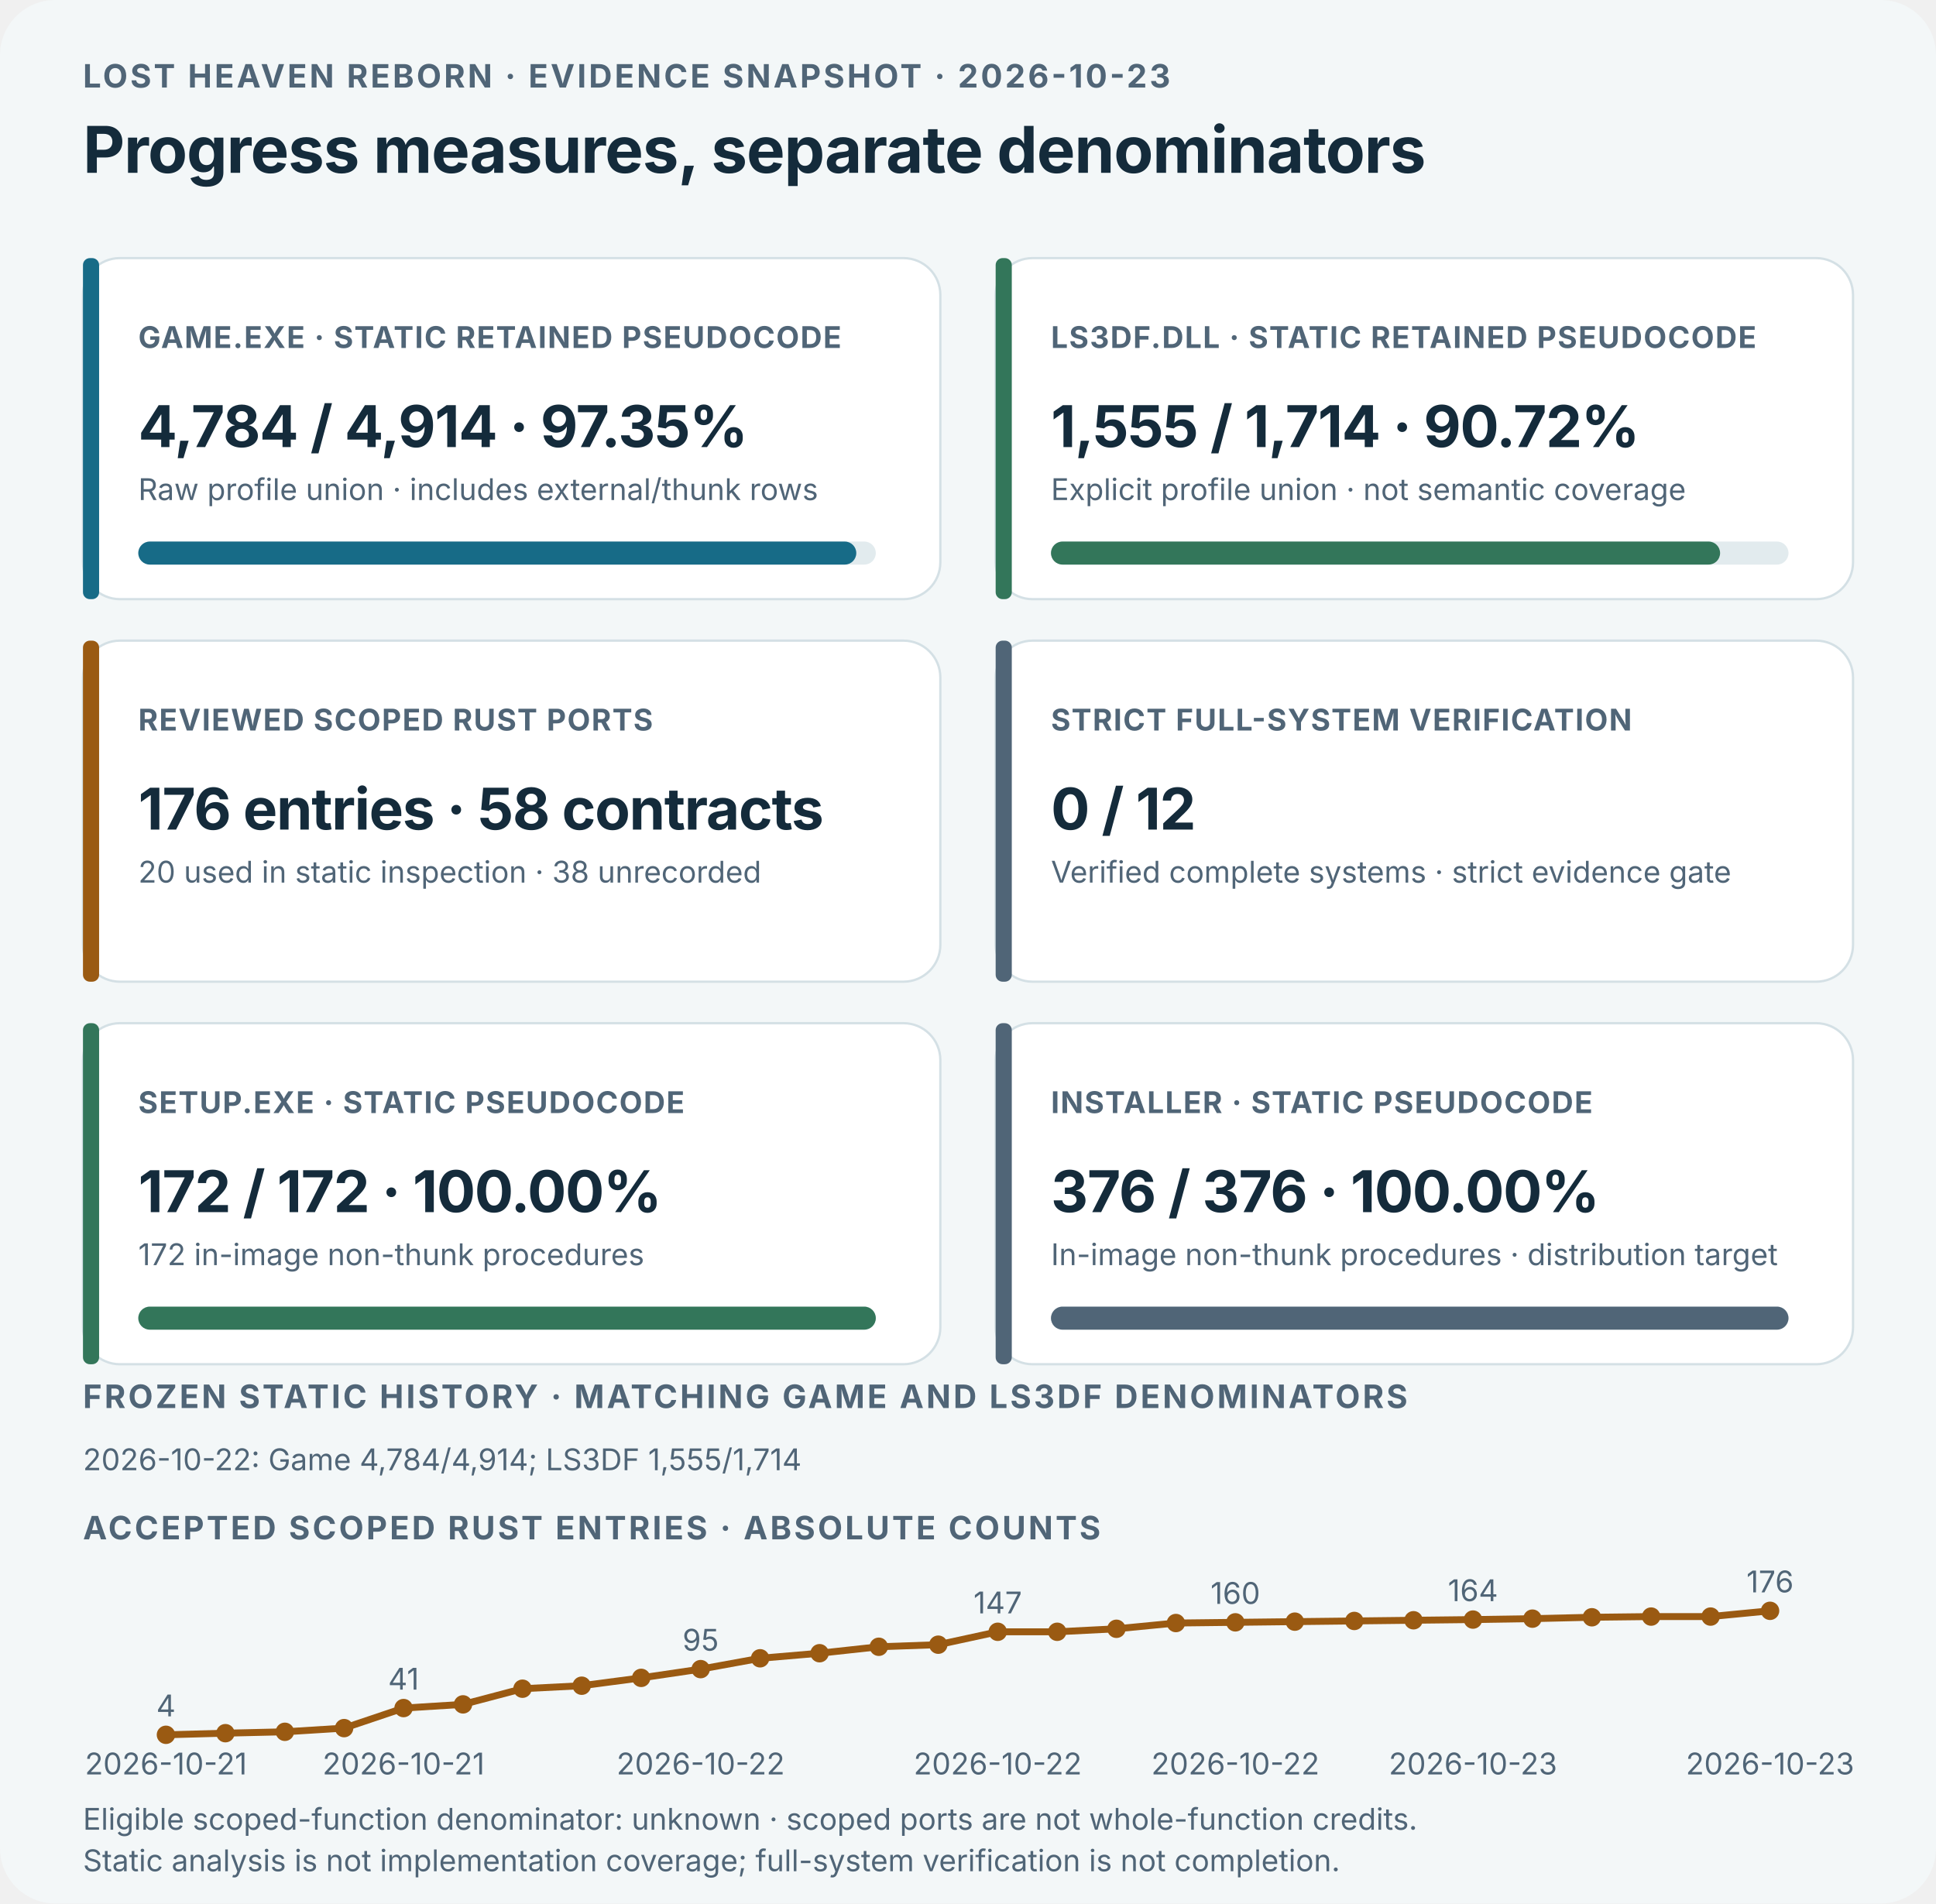
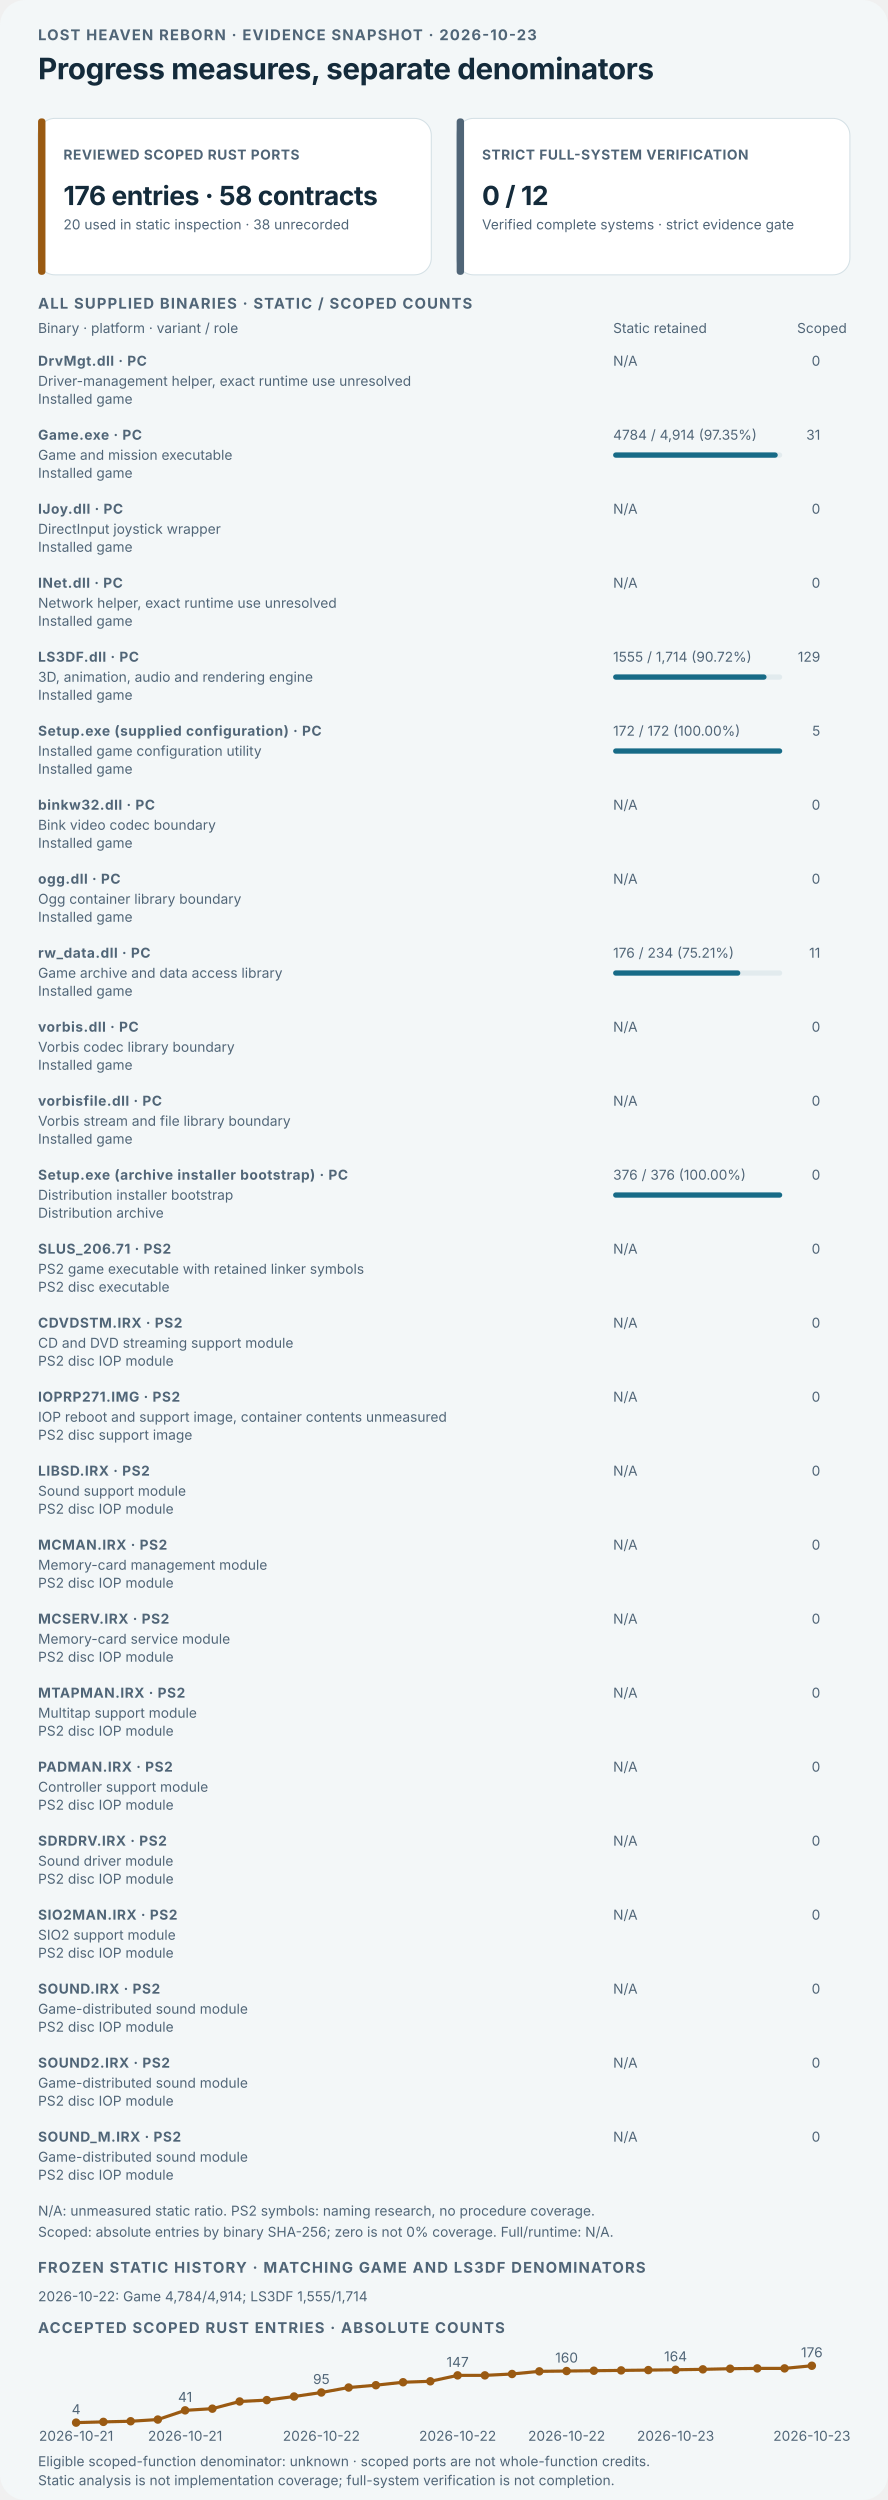
- <svg xmlns="http://www.w3.org/2000/svg" viewBox="0 0 840 826" role="img" aria-labelledby="dashboard-title dashboard-desc">
+ <svg xmlns="http://www.w3.org/2000/svg" viewBox="0 0 840 2365" role="img" aria-labelledby="dashboard-title dashboard-desc">
  <style>text{font-family:Inter,ui-sans-serif,system-ui,-apple-system,"Segoe UI",sans-serif;fill:#142b3b}.kicker{font-size:14px;font-weight:700;letter-spacing:1.1px;fill:#506577}.title{font-size:28px;font-weight:750;letter-spacing:-.35px}.label{font-size:13px;font-weight:750;letter-spacing:.5px;fill:#506577}.value{font-size:25px;font-weight:750;letter-spacing:-.4px}.detail,.history{font-size:13px;fill:#506577}.dark-bg{display:none}@media(prefers-color-scheme:dark){.light-bg{display:none}.dark-bg{display:inline}text{fill:#edf4f6}.kicker,.label,.detail,.history{fill:#b3c5ce}.card-bg{fill:#172b39;stroke:#3b5361}.bar-track{fill:#314957}}</style>
-   <rect class="light-bg" width="840" height="826" rx="24" fill="#f3f7f8" />
-   <rect class="dark-bg" width="840" height="826" rx="24" fill="#0d1b25" />
+   <rect class="light-bg" width="840" height="2365" rx="24" fill="#f3f7f8" />
+   <rect class="dark-bg" width="840" height="2365" rx="24" fill="#0d1b25" />
  <text x="36" y="38" class="kicker">LOST HEAVEN REBORN · EVIDENCE SNAPSHOT · 2026-10-23</text>
  <text x="36" y="75" class="title">Progress measures, separate denominators</text>
  <g>
    <rect class="card-bg" x="36" y="112" width="372" height="148" rx="16" fill="#ffffff" stroke="#d4e0e5" />
-     <rect x="36" y="112" width="7" height="148" rx="3" fill="#176b87" />
-     <text x="60" y="151" class="label">GAME.EXE · STATIC RETAINED PSEUDOCODE</text>
-     <text x="60" y="194" class="value">4,784 / 4,914 · 97.35%</text>
-     <text x="60" y="217" class="detail">Raw profile union · includes external/thunk rows</text>
-     <rect class="bar-track" x="60" y="235" width="320" height="10" rx="5" fill="#e2ebee" />
-     <rect x="60" y="235" width="311.53" height="10" rx="5" fill="#176b87" />
+     <rect x="36" y="112" width="7" height="148" rx="3" fill="#9a5a12" />
+     <text x="60" y="151" class="label">REVIEWED SCOPED RUST PORTS</text>
+     <text x="60" y="194" class="value">176 entries · 58 contracts</text>
+     <text x="60" y="217" class="detail">20 used in static inspection · 38 unrecorded</text>
  </g>
  <g>
    <rect class="card-bg" x="432" y="112" width="372" height="148" rx="16" fill="#ffffff" stroke="#d4e0e5" />
-     <rect x="432" y="112" width="7" height="148" rx="3" fill="#33765a" />
-     <text x="456" y="151" class="label">LS3DF.DLL · STATIC RETAINED PSEUDOCODE</text>
-     <text x="456" y="194" class="value">1,555 / 1,714 · 90.72%</text>
-     <text x="456" y="217" class="detail">Explicit profile union · not semantic coverage</text>
-     <rect class="bar-track" x="456" y="235" width="320" height="10" rx="5" fill="#e2ebee" />
-     <rect x="456" y="235" width="290.32" height="10" rx="5" fill="#33765a" />
+     <rect x="432" y="112" width="7" height="148" rx="3" fill="#506577" />
+     <text x="456" y="151" class="label">STRICT FULL-SYSTEM VERIFICATION</text>
+     <text x="456" y="194" class="value">0 / 12</text>
+     <text x="456" y="217" class="detail">Verified complete systems · strict evidence gate</text>
  </g>
-   <g>
-     <rect class="card-bg" x="36" y="278" width="372" height="148" rx="16" fill="#ffffff" stroke="#d4e0e5" />
-     <rect x="36" y="278" width="7" height="148" rx="3" fill="#9a5a12" />
-     <text x="60" y="317" class="label">REVIEWED SCOPED RUST PORTS</text>
-     <text x="60" y="360" class="value">176 entries · 58 contracts</text>
-     <text x="60" y="383" class="detail">20 used in static inspection · 38 unrecorded</text>
-   </g>
-   <g>
-     <rect class="card-bg" x="432" y="278" width="372" height="148" rx="16" fill="#ffffff" stroke="#d4e0e5" />
-     <rect x="432" y="278" width="7" height="148" rx="3" fill="#506577" />
-     <text x="456" y="317" class="label">STRICT FULL-SYSTEM VERIFICATION</text>
-     <text x="456" y="360" class="value">0 / 12</text>
-     <text x="456" y="383" class="detail">Verified complete systems · strict evidence gate</text>
-   </g>
-   <g>
-     <rect class="card-bg" x="36" y="444" width="372" height="148" rx="16" fill="#ffffff" stroke="#d4e0e5" />
-     <rect x="36" y="444" width="7" height="148" rx="3" fill="#33765a" />
-     <text x="60" y="483" class="label">SETUP.EXE · STATIC PSEUDOCODE</text>
-     <text x="60" y="526" class="value">172 / 172 · 100.00%</text>
-     <text x="60" y="549" class="detail">172 in-image non-thunk procedures</text>
-     <rect class="bar-track" x="60" y="567" width="320" height="10" rx="5" fill="#e2ebee" />
-     <rect x="60" y="567" width="320.00" height="10" rx="5" fill="#33765a" />
-   </g>
-   <g>
-     <rect class="card-bg" x="432" y="444" width="372" height="148" rx="16" fill="#ffffff" stroke="#d4e0e5" />
-     <rect x="432" y="444" width="7" height="148" rx="3" fill="#506577" />
-     <text x="456" y="483" class="label">INSTALLER · STATIC PSEUDOCODE</text>
-     <text x="456" y="526" class="value">376 / 376 · 100.00%</text>
-     <text x="456" y="549" class="detail">In-image non-thunk procedures · distribution target</text>
-     <rect class="bar-track" x="456" y="567" width="320" height="10" rx="5" fill="#e2ebee" />
-     <rect x="456" y="567" width="320.00" height="10" rx="5" fill="#506577" />
-   </g>
-   <text x="36" y="611" class="kicker">FROZEN STATIC HISTORY · MATCHING GAME AND LS3DF DENOMINATORS</text>
-   <text x="36" y="638" class="history">2026-10-22: Game 4,784/4,914; LS3DF 1,555/1,714</text>
-   <text x="36" y="668" class="kicker">ACCEPTED SCOPED RUST ENTRIES · ABSOLUTE COUNTS</text>
-   <polyline points="72.0,752.8 97.8,752.1 123.6,751.5 149.3,749.9 175.1,741.2 200.9,739.6 226.7,732.8 252.4,731.5 278.2,728.1 304.0,724.3 329.8,719.6 355.6,717.4 381.3,714.6 407.1,713.7 432.9,708.1 458.7,708.1 484.4,706.8 510.2,704.3 536.0,704.0 561.8,703.7 587.6,703.4 613.3,703.1 639.1,702.8 664.9,702.4 690.7,701.8 716.4,701.5 742.2,701.5 768.0,699.0" fill="none" stroke="#9a5a12" stroke-width="3" stroke-linecap="round" stroke-linejoin="round" />
-   <circle cx="72.0" cy="752.8" r="4" fill="#9a5a12" />
-   <text x="72.0" y="744.8" text-anchor="middle" class="history">4</text>
-   <text x="72.0" y="770" text-anchor="middle" class="history">2026-10-21</text>
-   <circle cx="97.8" cy="752.1" r="4" fill="#9a5a12" />
-   <circle cx="123.6" cy="751.5" r="4" fill="#9a5a12" />
-   <circle cx="149.3" cy="749.9" r="4" fill="#9a5a12" />
-   <circle cx="175.1" cy="741.2" r="4" fill="#9a5a12" />
-   <text x="175.1" y="733.2" text-anchor="middle" class="history">41</text>
-   <text x="175.1" y="770" text-anchor="middle" class="history">2026-10-21</text>
-   <circle cx="200.9" cy="739.6" r="4" fill="#9a5a12" />
-   <circle cx="226.7" cy="732.8" r="4" fill="#9a5a12" />
-   <circle cx="252.4" cy="731.5" r="4" fill="#9a5a12" />
-   <circle cx="278.2" cy="728.1" r="4" fill="#9a5a12" />
-   <circle cx="304.0" cy="724.3" r="4" fill="#9a5a12" />
-   <text x="304.0" y="716.3" text-anchor="middle" class="history">95</text>
-   <text x="304.0" y="770" text-anchor="middle" class="history">2026-10-22</text>
-   <circle cx="329.8" cy="719.6" r="4" fill="#9a5a12" />
-   <circle cx="355.6" cy="717.4" r="4" fill="#9a5a12" />
-   <circle cx="381.3" cy="714.6" r="4" fill="#9a5a12" />
-   <circle cx="407.1" cy="713.7" r="4" fill="#9a5a12" />
-   <circle cx="432.9" cy="708.1" r="4" fill="#9a5a12" />
-   <text x="432.9" y="700.1" text-anchor="middle" class="history">147</text>
-   <text x="432.9" y="770" text-anchor="middle" class="history">2026-10-22</text>
-   <circle cx="458.7" cy="708.1" r="4" fill="#9a5a12" />
-   <circle cx="484.4" cy="706.8" r="4" fill="#9a5a12" />
-   <circle cx="510.2" cy="704.3" r="4" fill="#9a5a12" />
-   <circle cx="536.0" cy="704.0" r="4" fill="#9a5a12" />
-   <text x="536.0" y="696.0" text-anchor="middle" class="history">160</text>
-   <text x="536.0" y="770" text-anchor="middle" class="history">2026-10-22</text>
-   <circle cx="561.8" cy="703.7" r="4" fill="#9a5a12" />
-   <circle cx="587.6" cy="703.4" r="4" fill="#9a5a12" />
-   <circle cx="613.3" cy="703.1" r="4" fill="#9a5a12" />
-   <circle cx="639.1" cy="702.8" r="4" fill="#9a5a12" />
-   <text x="639.1" y="694.8" text-anchor="middle" class="history">164</text>
-   <text x="639.1" y="770" text-anchor="middle" class="history">2026-10-23</text>
-   <circle cx="664.9" cy="702.4" r="4" fill="#9a5a12" />
-   <circle cx="690.7" cy="701.8" r="4" fill="#9a5a12" />
-   <circle cx="716.4" cy="701.5" r="4" fill="#9a5a12" />
-   <circle cx="742.2" cy="701.5" r="4" fill="#9a5a12" />
-   <circle cx="768.0" cy="699.0" r="4" fill="#9a5a12" />
-   <text x="768.0" y="691.0" text-anchor="middle" class="history">176</text>
-   <text x="768.0" y="770" text-anchor="middle" class="history">2026-10-23</text>
-   <text x="36" y="794" class="detail">Eligible scoped-function denominator: unknown · scoped ports are not whole-function credits.</text>
-   <text x="36" y="812" class="detail">Static analysis is not implementation coverage; full-system verification is not completion.</text>
+   <text x="36" y="292" class="kicker">ALL SUPPLIED BINARIES · STATIC / SCOPED COUNTS</text>
+   <text x="36" y="315" class="detail">Binary · platform · variant / role</text>
+   <text x="580" y="315" class="detail">Static retained</text>
+   <text x="754" y="315" class="detail">Scoped</text>
+   <text x="36" y="346" class="label">DrvMgt.dll · PC</text>
+   <text x="36" y="365" class="detail">Driver-management helper, exact runtime use unresolved</text>
+   <text x="36" y="382" class="detail">Installed game</text>
+   <text x="580" y="346" class="detail">N/A</text>
+   <text x="776" y="346" text-anchor="end" class="detail">0</text>
+   <text x="36" y="416" class="label">Game.exe · PC</text>
+   <text x="36" y="435" class="detail">Game and mission executable</text>
+   <text x="36" y="452" class="detail">Installed game</text>
+   <text x="580" y="416" class="detail">4784 / 4,914 (97.35%)</text>
+   <text x="776" y="416" text-anchor="end" class="detail">31</text>
+   <rect class="catalog-static-track bar-track" x="580" y="428" width="160" height="5" rx="2.5" fill="#e2ebee" />
+   <rect class="catalog-static-fill" x="580" y="428" width="155.767" height="5" rx="2.5" fill="#176b87" />
+   <text x="36" y="486" class="label">IJoy.dll · PC</text>
+   <text x="36" y="505" class="detail">DirectInput joystick wrapper</text>
+   <text x="36" y="522" class="detail">Installed game</text>
+   <text x="580" y="486" class="detail">N/A</text>
+   <text x="776" y="486" text-anchor="end" class="detail">0</text>
+   <text x="36" y="556" class="label">INet.dll · PC</text>
+   <text x="36" y="575" class="detail">Network helper, exact runtime use unresolved</text>
+   <text x="36" y="592" class="detail">Installed game</text>
+   <text x="580" y="556" class="detail">N/A</text>
+   <text x="776" y="556" text-anchor="end" class="detail">0</text>
+   <text x="36" y="626" class="label">LS3DF.dll · PC</text>
+   <text x="36" y="645" class="detail">3D, animation, audio and rendering engine</text>
+   <text x="36" y="662" class="detail">Installed game</text>
+   <text x="580" y="626" class="detail">1555 / 1,714 (90.72%)</text>
+   <text x="776" y="626" text-anchor="end" class="detail">129</text>
+   <rect class="catalog-static-track bar-track" x="580" y="638" width="160" height="5" rx="2.5" fill="#e2ebee" />
+   <rect class="catalog-static-fill" x="580" y="638" width="145.158" height="5" rx="2.5" fill="#176b87" />
+   <text x="36" y="696" class="label">Setup.exe (supplied configuration) · PC</text>
+   <text x="36" y="715" class="detail">Installed game configuration utility</text>
+   <text x="36" y="732" class="detail">Installed game</text>
+   <text x="580" y="696" class="detail">172 / 172 (100.00%)</text>
+   <text x="776" y="696" text-anchor="end" class="detail">5</text>
+   <rect class="catalog-static-track bar-track" x="580" y="708" width="160" height="5" rx="2.5" fill="#e2ebee" />
+   <rect class="catalog-static-fill" x="580" y="708" width="160.000" height="5" rx="2.5" fill="#176b87" />
+   <text x="36" y="766" class="label">binkw32.dll · PC</text>
+   <text x="36" y="785" class="detail">Bink video codec boundary</text>
+   <text x="36" y="802" class="detail">Installed game</text>
+   <text x="580" y="766" class="detail">N/A</text>
+   <text x="776" y="766" text-anchor="end" class="detail">0</text>
+   <text x="36" y="836" class="label">ogg.dll · PC</text>
+   <text x="36" y="855" class="detail">Ogg container library boundary</text>
+   <text x="36" y="872" class="detail">Installed game</text>
+   <text x="580" y="836" class="detail">N/A</text>
+   <text x="776" y="836" text-anchor="end" class="detail">0</text>
+   <text x="36" y="906" class="label">rw_data.dll · PC</text>
+   <text x="36" y="925" class="detail">Game archive and data access library</text>
+   <text x="36" y="942" class="detail">Installed game</text>
+   <text x="580" y="906" class="detail">176 / 234 (75.21%)</text>
+   <text x="776" y="906" text-anchor="end" class="detail">11</text>
+   <rect class="catalog-static-track bar-track" x="580" y="918" width="160" height="5" rx="2.5" fill="#e2ebee" />
+   <rect class="catalog-static-fill" x="580" y="918" width="120.342" height="5" rx="2.5" fill="#176b87" />
+   <text x="36" y="976" class="label">vorbis.dll · PC</text>
+   <text x="36" y="995" class="detail">Vorbis codec library boundary</text>
+   <text x="36" y="1012" class="detail">Installed game</text>
+   <text x="580" y="976" class="detail">N/A</text>
+   <text x="776" y="976" text-anchor="end" class="detail">0</text>
+   <text x="36" y="1046" class="label">vorbisfile.dll · PC</text>
+   <text x="36" y="1065" class="detail">Vorbis stream and file library boundary</text>
+   <text x="36" y="1082" class="detail">Installed game</text>
+   <text x="580" y="1046" class="detail">N/A</text>
+   <text x="776" y="1046" text-anchor="end" class="detail">0</text>
+   <text x="36" y="1116" class="label">Setup.exe (archive installer bootstrap) · PC</text>
+   <text x="36" y="1135" class="detail">Distribution installer bootstrap</text>
+   <text x="36" y="1152" class="detail">Distribution archive</text>
+   <text x="580" y="1116" class="detail">376 / 376 (100.00%)</text>
+   <text x="776" y="1116" text-anchor="end" class="detail">0</text>
+   <rect class="catalog-static-track bar-track" x="580" y="1128" width="160" height="5" rx="2.5" fill="#e2ebee" />
+   <rect class="catalog-static-fill" x="580" y="1128" width="160.000" height="5" rx="2.5" fill="#176b87" />
+   <text x="36" y="1186" class="label">SLUS_206.71 · PS2</text>
+   <text x="36" y="1205" class="detail">PS2 game executable with retained linker symbols</text>
+   <text x="36" y="1222" class="detail">PS2 disc executable</text>
+   <text x="580" y="1186" class="detail">N/A</text>
+   <text x="776" y="1186" text-anchor="end" class="detail">0</text>
+   <text x="36" y="1256" class="label">CDVDSTM.IRX · PS2</text>
+   <text x="36" y="1275" class="detail">CD and DVD streaming support module</text>
+   <text x="36" y="1292" class="detail">PS2 disc IOP module</text>
+   <text x="580" y="1256" class="detail">N/A</text>
+   <text x="776" y="1256" text-anchor="end" class="detail">0</text>
+   <text x="36" y="1326" class="label">IOPRP271.IMG · PS2</text>
+   <text x="36" y="1345" class="detail">IOP reboot and support image, container contents unmeasured</text>
+   <text x="36" y="1362" class="detail">PS2 disc support image</text>
+   <text x="580" y="1326" class="detail">N/A</text>
+   <text x="776" y="1326" text-anchor="end" class="detail">0</text>
+   <text x="36" y="1396" class="label">LIBSD.IRX · PS2</text>
+   <text x="36" y="1415" class="detail">Sound support module</text>
+   <text x="36" y="1432" class="detail">PS2 disc IOP module</text>
+   <text x="580" y="1396" class="detail">N/A</text>
+   <text x="776" y="1396" text-anchor="end" class="detail">0</text>
+   <text x="36" y="1466" class="label">MCMAN.IRX · PS2</text>
+   <text x="36" y="1485" class="detail">Memory-card management module</text>
+   <text x="36" y="1502" class="detail">PS2 disc IOP module</text>
+   <text x="580" y="1466" class="detail">N/A</text>
+   <text x="776" y="1466" text-anchor="end" class="detail">0</text>
+   <text x="36" y="1536" class="label">MCSERV.IRX · PS2</text>
+   <text x="36" y="1555" class="detail">Memory-card service module</text>
+   <text x="36" y="1572" class="detail">PS2 disc IOP module</text>
+   <text x="580" y="1536" class="detail">N/A</text>
+   <text x="776" y="1536" text-anchor="end" class="detail">0</text>
+   <text x="36" y="1606" class="label">MTAPMAN.IRX · PS2</text>
+   <text x="36" y="1625" class="detail">Multitap support module</text>
+   <text x="36" y="1642" class="detail">PS2 disc IOP module</text>
+   <text x="580" y="1606" class="detail">N/A</text>
+   <text x="776" y="1606" text-anchor="end" class="detail">0</text>
+   <text x="36" y="1676" class="label">PADMAN.IRX · PS2</text>
+   <text x="36" y="1695" class="detail">Controller support module</text>
+   <text x="36" y="1712" class="detail">PS2 disc IOP module</text>
+   <text x="580" y="1676" class="detail">N/A</text>
+   <text x="776" y="1676" text-anchor="end" class="detail">0</text>
+   <text x="36" y="1746" class="label">SDRDRV.IRX · PS2</text>
+   <text x="36" y="1765" class="detail">Sound driver module</text>
+   <text x="36" y="1782" class="detail">PS2 disc IOP module</text>
+   <text x="580" y="1746" class="detail">N/A</text>
+   <text x="776" y="1746" text-anchor="end" class="detail">0</text>
+   <text x="36" y="1816" class="label">SIO2MAN.IRX · PS2</text>
+   <text x="36" y="1835" class="detail">SIO2 support module</text>
+   <text x="36" y="1852" class="detail">PS2 disc IOP module</text>
+   <text x="580" y="1816" class="detail">N/A</text>
+   <text x="776" y="1816" text-anchor="end" class="detail">0</text>
+   <text x="36" y="1886" class="label">SOUND.IRX · PS2</text>
+   <text x="36" y="1905" class="detail">Game-distributed sound module</text>
+   <text x="36" y="1922" class="detail">PS2 disc IOP module</text>
+   <text x="580" y="1886" class="detail">N/A</text>
+   <text x="776" y="1886" text-anchor="end" class="detail">0</text>
+   <text x="36" y="1956" class="label">SOUND2.IRX · PS2</text>
+   <text x="36" y="1975" class="detail">Game-distributed sound module</text>
+   <text x="36" y="1992" class="detail">PS2 disc IOP module</text>
+   <text x="580" y="1956" class="detail">N/A</text>
+   <text x="776" y="1956" text-anchor="end" class="detail">0</text>
+   <text x="36" y="2026" class="label">SOUND_M.IRX · PS2</text>
+   <text x="36" y="2045" class="detail">Game-distributed sound module</text>
+   <text x="36" y="2062" class="detail">PS2 disc IOP module</text>
+   <text x="580" y="2026" class="detail">N/A</text>
+   <text x="776" y="2026" text-anchor="end" class="detail">0</text>
+   <text x="36" y="2096" class="detail">N/A: unmeasured static ratio. PS2 symbols: naming research, no procedure coverage.</text>
+   <text x="36" y="2116" class="detail">Scoped: absolute entries by binary SHA-256; zero is not 0% coverage. Full/runtime: N/A.</text>
+   <text x="36" y="2150" class="kicker">FROZEN STATIC HISTORY · MATCHING GAME AND LS3DF DENOMINATORS</text>
+   <text x="36" y="2177" class="history">2026-10-22: Game 4,784/4,914; LS3DF 1,555/1,714</text>
+   <text x="36" y="2207" class="kicker">ACCEPTED SCOPED RUST ENTRIES · ABSOLUTE COUNTS</text>
+   <polyline points="72.0,2291.8 97.8,2291.1 123.6,2290.5 149.3,2288.9 175.1,2280.2 200.9,2278.6 226.7,2271.8 252.4,2270.5 278.2,2267.1 304.0,2263.3 329.8,2258.6 355.6,2256.4 381.3,2253.6 407.1,2252.7 432.9,2247.1 458.7,2247.1 484.4,2245.8 510.2,2243.3 536.0,2243.0 561.8,2242.7 587.6,2242.4 613.3,2242.1 639.1,2241.8 664.9,2241.4 690.7,2240.8 716.4,2240.5 742.2,2240.5 768.0,2238.0" fill="none" stroke="#9a5a12" stroke-width="3" stroke-linecap="round" stroke-linejoin="round" />
+   <circle cx="72.0" cy="2291.8" r="4" fill="#9a5a12" />
+   <text x="72.0" y="2283.8" text-anchor="middle" class="history">4</text>
+   <text x="72.0" y="2309" text-anchor="middle" class="history">2026-10-21</text>
+   <circle cx="97.8" cy="2291.1" r="4" fill="#9a5a12" />
+   <circle cx="123.6" cy="2290.5" r="4" fill="#9a5a12" />
+   <circle cx="149.3" cy="2288.9" r="4" fill="#9a5a12" />
+   <circle cx="175.1" cy="2280.2" r="4" fill="#9a5a12" />
+   <text x="175.1" y="2272.2" text-anchor="middle" class="history">41</text>
+   <text x="175.1" y="2309" text-anchor="middle" class="history">2026-10-21</text>
+   <circle cx="200.9" cy="2278.6" r="4" fill="#9a5a12" />
+   <circle cx="226.7" cy="2271.8" r="4" fill="#9a5a12" />
+   <circle cx="252.4" cy="2270.5" r="4" fill="#9a5a12" />
+   <circle cx="278.2" cy="2267.1" r="4" fill="#9a5a12" />
+   <circle cx="304.0" cy="2263.3" r="4" fill="#9a5a12" />
+   <text x="304.0" y="2255.3" text-anchor="middle" class="history">95</text>
+   <text x="304.0" y="2309" text-anchor="middle" class="history">2026-10-22</text>
+   <circle cx="329.8" cy="2258.6" r="4" fill="#9a5a12" />
+   <circle cx="355.6" cy="2256.4" r="4" fill="#9a5a12" />
+   <circle cx="381.3" cy="2253.6" r="4" fill="#9a5a12" />
+   <circle cx="407.1" cy="2252.7" r="4" fill="#9a5a12" />
+   <circle cx="432.9" cy="2247.1" r="4" fill="#9a5a12" />
+   <text x="432.9" y="2239.1" text-anchor="middle" class="history">147</text>
+   <text x="432.9" y="2309" text-anchor="middle" class="history">2026-10-22</text>
+   <circle cx="458.7" cy="2247.1" r="4" fill="#9a5a12" />
+   <circle cx="484.4" cy="2245.8" r="4" fill="#9a5a12" />
+   <circle cx="510.2" cy="2243.3" r="4" fill="#9a5a12" />
+   <circle cx="536.0" cy="2243.0" r="4" fill="#9a5a12" />
+   <text x="536.0" y="2235.0" text-anchor="middle" class="history">160</text>
+   <text x="536.0" y="2309" text-anchor="middle" class="history">2026-10-22</text>
+   <circle cx="561.8" cy="2242.7" r="4" fill="#9a5a12" />
+   <circle cx="587.6" cy="2242.4" r="4" fill="#9a5a12" />
+   <circle cx="613.3" cy="2242.1" r="4" fill="#9a5a12" />
+   <circle cx="639.1" cy="2241.8" r="4" fill="#9a5a12" />
+   <text x="639.1" y="2233.8" text-anchor="middle" class="history">164</text>
+   <text x="639.1" y="2309" text-anchor="middle" class="history">2026-10-23</text>
+   <circle cx="664.9" cy="2241.4" r="4" fill="#9a5a12" />
+   <circle cx="690.7" cy="2240.8" r="4" fill="#9a5a12" />
+   <circle cx="716.4" cy="2240.5" r="4" fill="#9a5a12" />
+   <circle cx="742.2" cy="2240.5" r="4" fill="#9a5a12" />
+   <circle cx="768.0" cy="2238.0" r="4" fill="#9a5a12" />
+   <text x="768.0" y="2230.0" text-anchor="middle" class="history">176</text>
+   <text x="768.0" y="2309" text-anchor="middle" class="history">2026-10-23</text>
+   <text x="36" y="2333" class="detail">Eligible scoped-function denominator: unknown · scoped ports are not whole-function credits.</text>
+   <text x="36" y="2351" class="detail">Static analysis is not implementation coverage; full-system verification is not completion.</text>
</svg>
